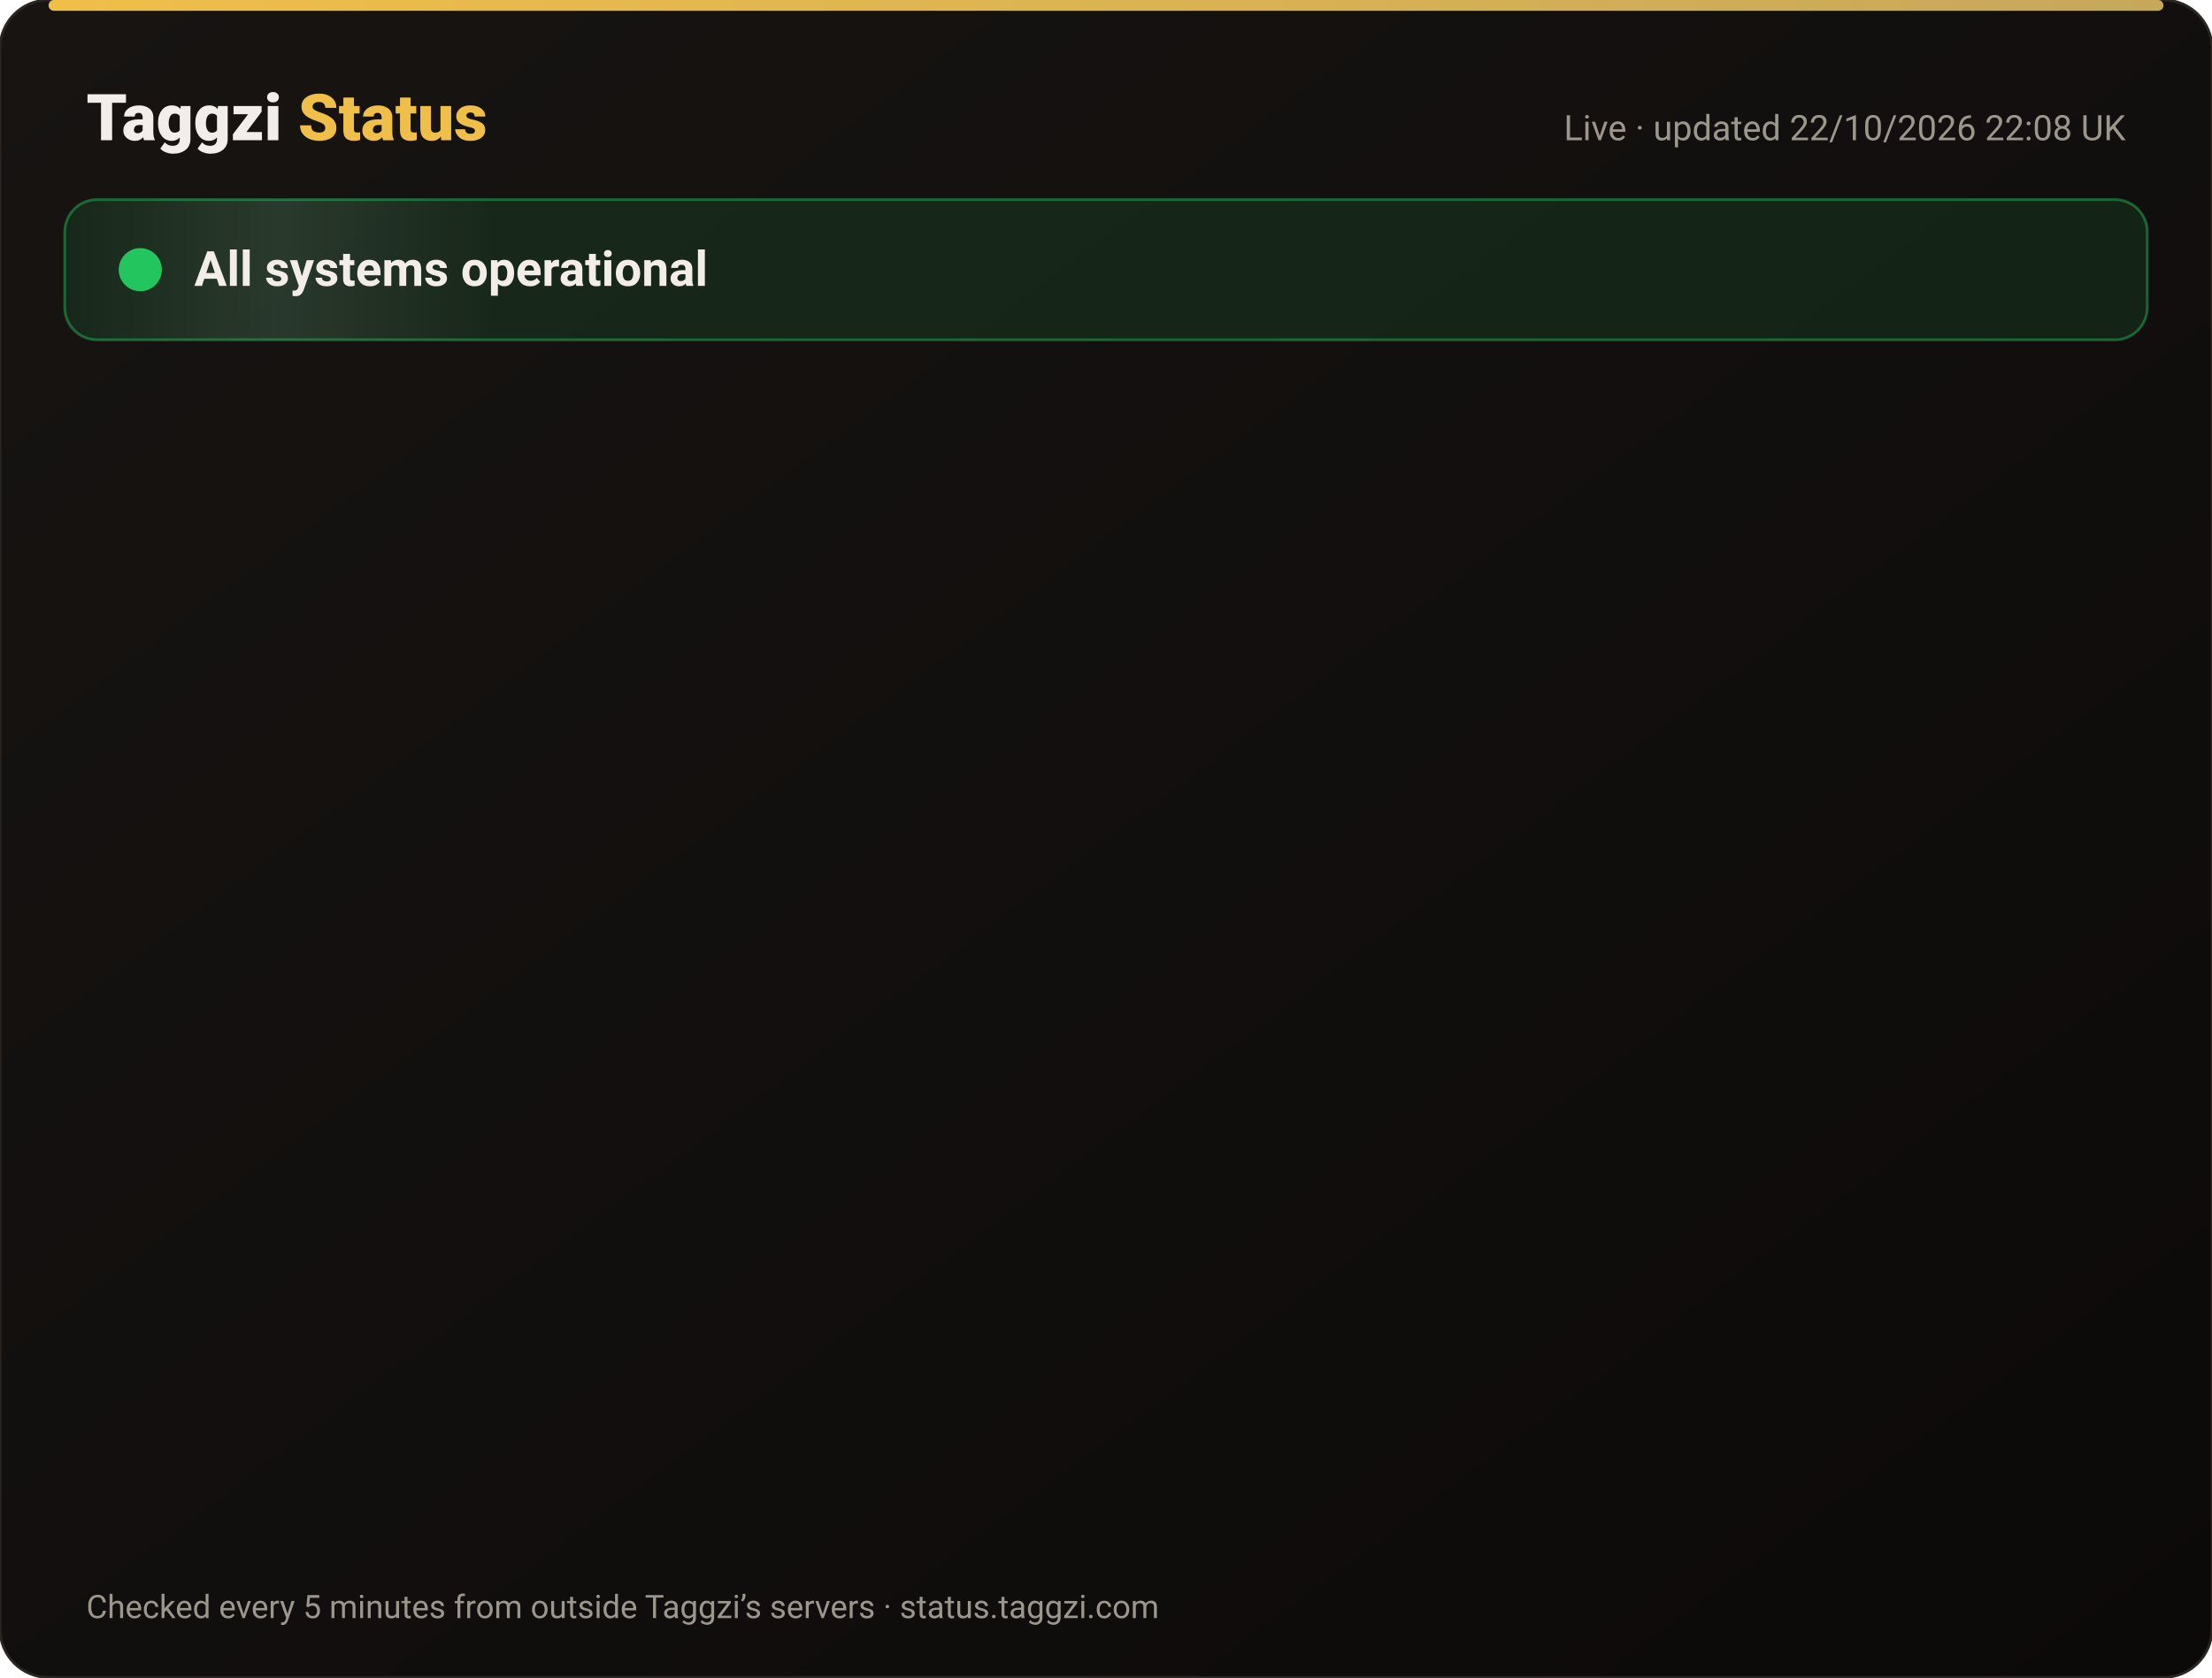
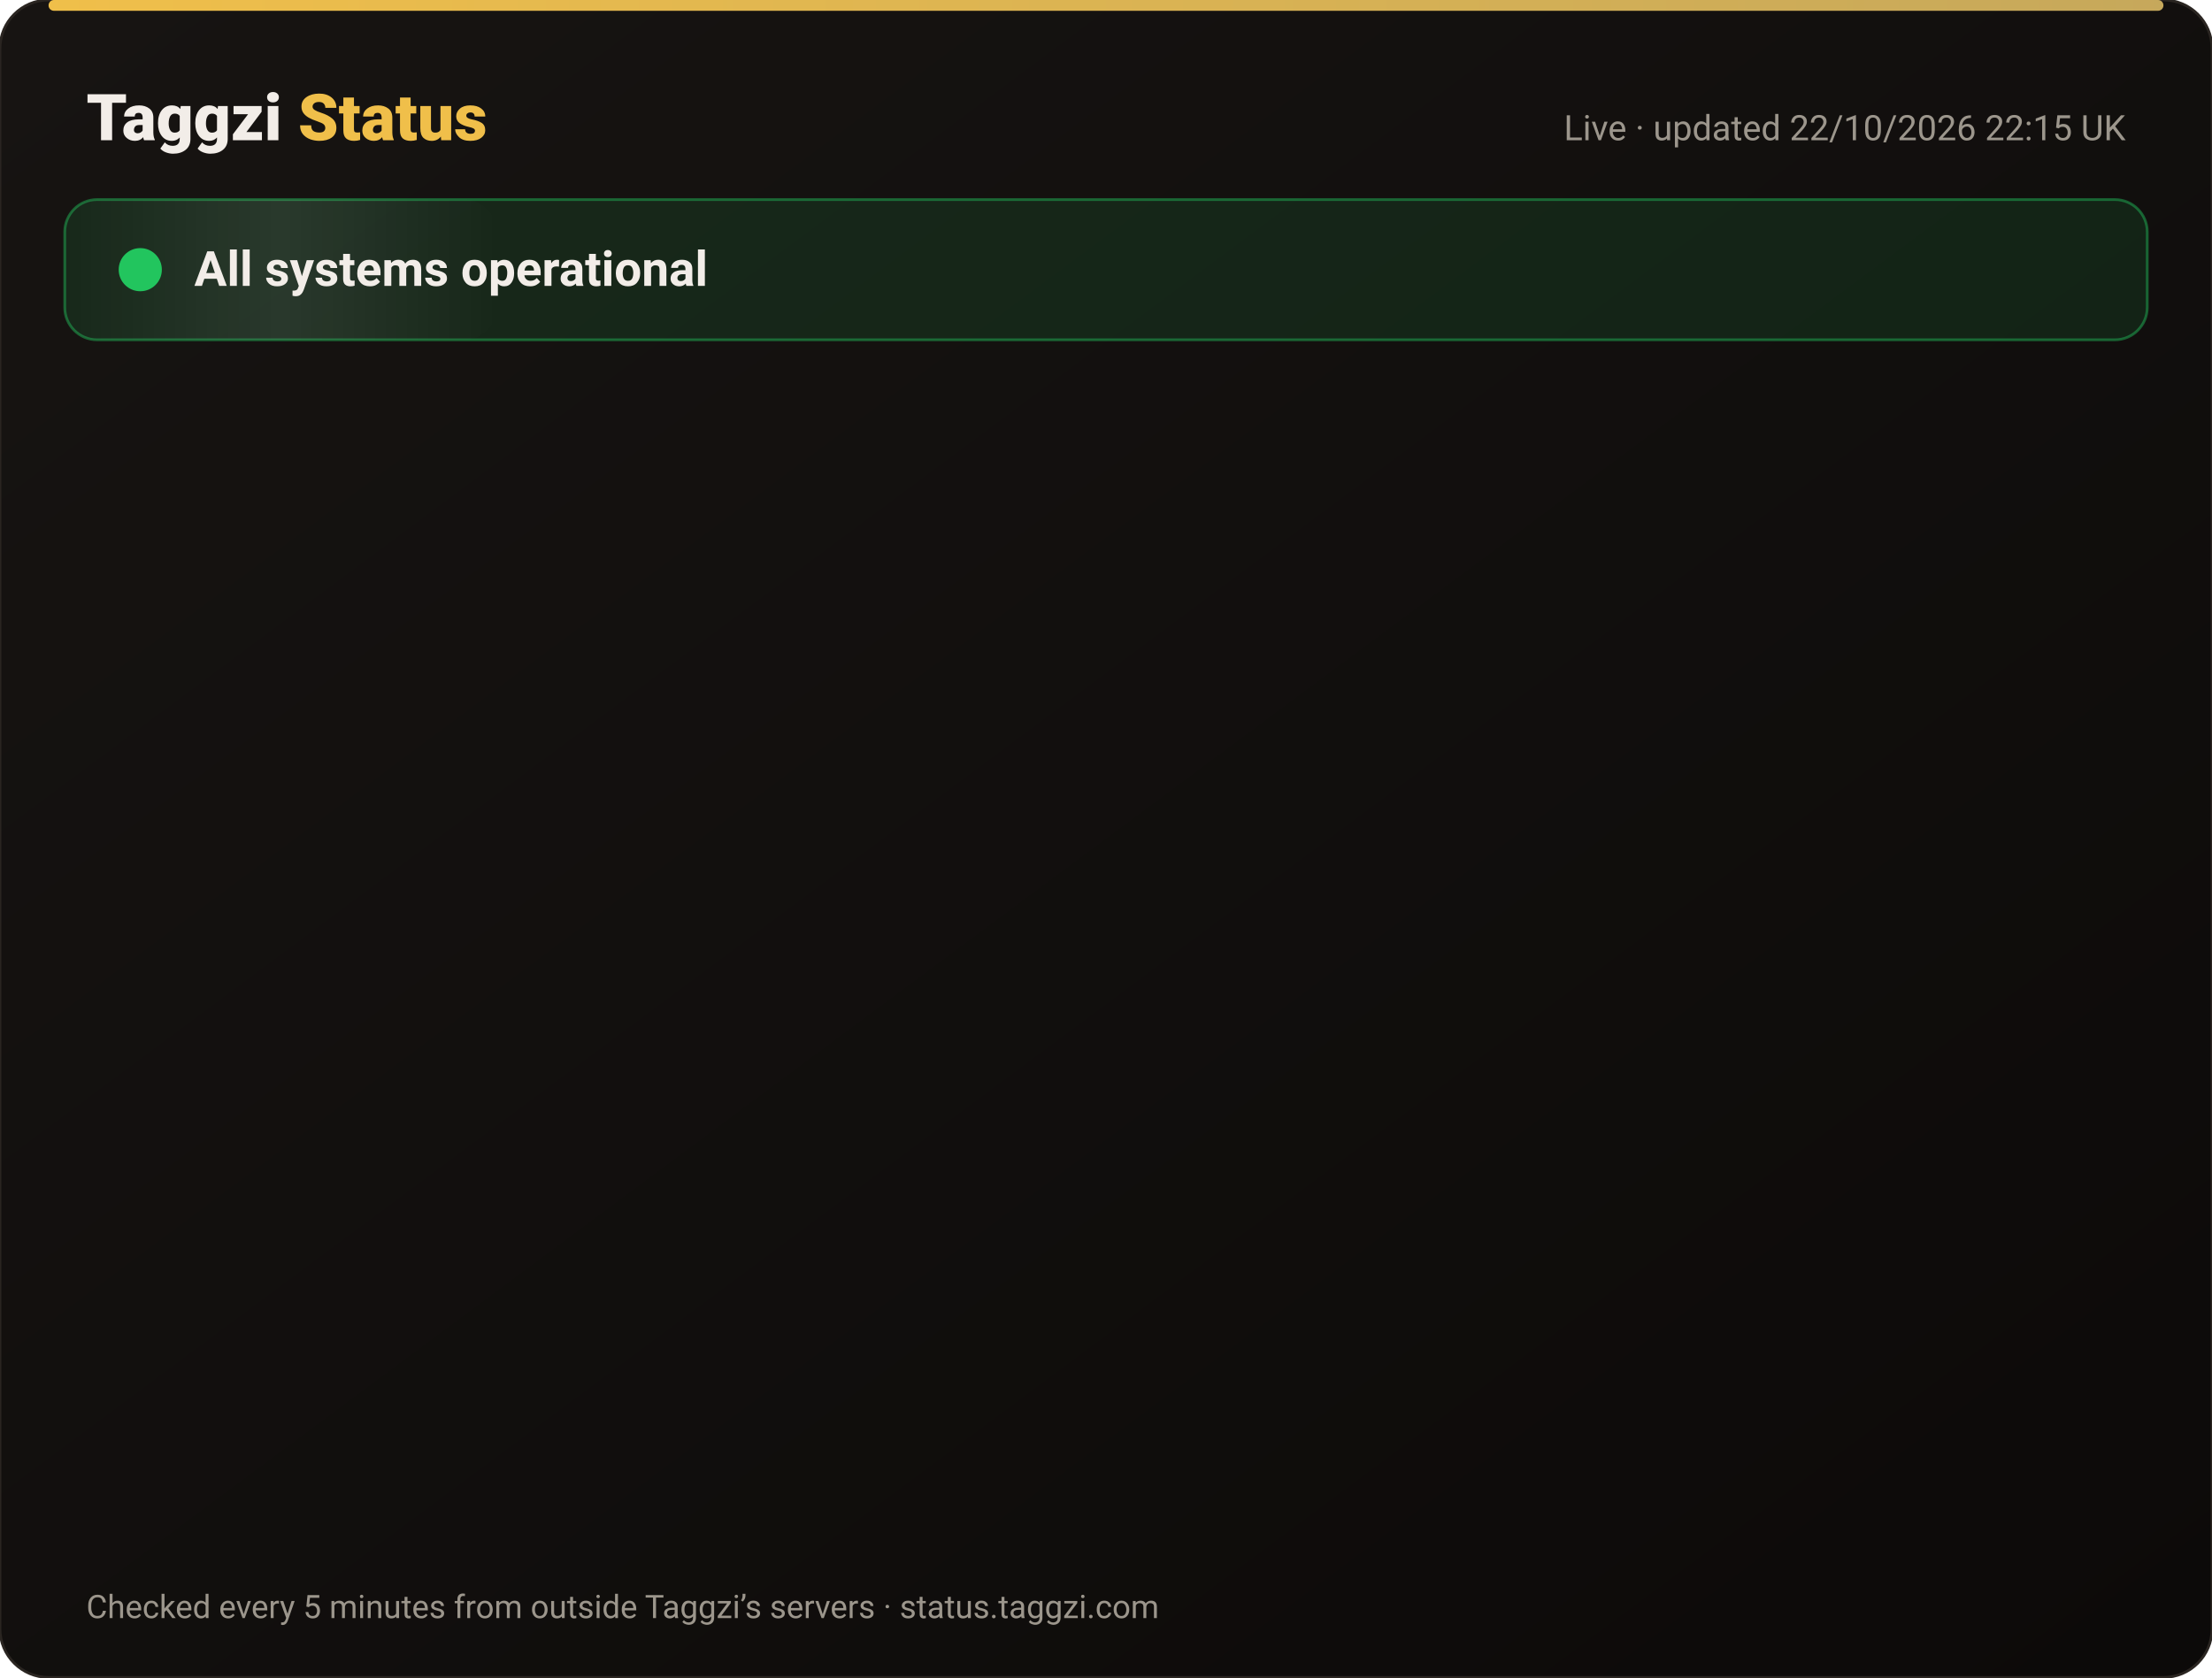
<svg xmlns="http://www.w3.org/2000/svg" width="820" height="622" viewBox="0 0 820 622" font-family="-apple-system,Segoe UI,Roboto,Helvetica,Arial,sans-serif">
  <defs>
    <linearGradient id="bg" x1="0" y1="0" x2="1" y2="1">
      <stop offset="0" stop-color="#171412" />
      <stop offset="1" stop-color="#0C0A09" />
    </linearGradient>
    <linearGradient id="gold" x1="0" x2="1">
      <stop offset="0" stop-color="#F0BF4A" />
      <stop offset="1" stop-color="#c6a85b" />
    </linearGradient>
    <linearGradient id="shine" x1="0" x2="1">
      <stop offset="0" stop-color="#fff" stop-opacity="0" />
      <stop offset=".5" stop-color="#fff" stop-opacity=".08" />
      <stop offset="1" stop-color="#fff" stop-opacity="0" />
    </linearGradient>
  </defs>
  <rect width="820" height="622" rx="18" fill="url(#bg)" stroke="#2a2521" />
  <rect x="18" y="0" width="784" height="4" rx="2" fill="url(#gold)" />
  <text x="32" y="52" font-size="24" font-weight="800" fill="#F2EDE8">Taggzi <tspan fill="#F0BF4A">Status</tspan>
  </text>
-   <text x="788" y="52" font-size="13" fill="#9C968C" text-anchor="end">Live · updated 22/10/2026 22:08 UK</text>
+   <text x="788" y="52" font-size="13" fill="#9C968C" text-anchor="end">Live · updated 22/10/2026 22:15 UK</text>
  <rect x="24" y="74" width="772" height="52" rx="12" fill="#22c55e" fill-opacity=".12" stroke="#22c55e" stroke-opacity=".45" />
  <rect x="24" y="74" width="160" height="52" rx="12" fill="url(#shine)">
    <animate attributeName="x" from="-160" to="820" dur="4s" repeatCount="indefinite" />
  </rect>
  <circle cx="52" cy="100" r="7" fill="#22c55e" />
  <circle cx="52" cy="100" r="7" fill="none" stroke="#22c55e" stroke-width="2">
    <animate attributeName="r" values="7;15;7" dur="2s" repeatCount="indefinite" />
    <animate attributeName="opacity" values=".9;0;.9" dur="2s" repeatCount="indefinite" />
  </circle>
  <text x="72" y="106" font-size="18" font-weight="700" fill="#F2EDE8">All systems operational</text>
  <g opacity="0">
    <animate attributeName="opacity" from="0" to="1" begin="0.00s" dur=".6s" fill="freeze" />
    <line x1="32" y1="188" x2="788" y2="188" stroke="#2a2521" />
    <circle cx="44" cy="166" r="6" fill="#22c55e">
      <animate attributeName="opacity" values="1;.45;1" dur="2.4s" begin="0.00s" repeatCount="indefinite" />
    </circle>
    <text x="62" y="171" font-size="15" font-weight="650" fill="#F2EDE8">Website</text>
    <text x="630" y="171" font-size="13" fill="#9C968C" text-anchor="end">100.00% uptime</text>
    <rect x="648" y="154" width="140" height="24" rx="12" fill="#22c55e" fill-opacity=".14" stroke="#22c55e" stroke-opacity=".5" />
    <text x="718" y="171" font-size="12" font-weight="700" fill="#22c55e" text-anchor="middle">Operational</text>
  </g>
  <g opacity="0">
    <animate attributeName="opacity" from="0" to="1" begin="0.15s" dur=".6s" fill="freeze" />
    <line x1="32" y1="234" x2="788" y2="234" stroke="#2a2521" />
    <circle cx="44" cy="212" r="6" fill="#22c55e">
      <animate attributeName="opacity" values="1;.45;1" dur="2.4s" begin="0.15s" repeatCount="indefinite" />
    </circle>
    <text x="62" y="217" font-size="15" font-weight="650" fill="#F2EDE8">Tag scans</text>
    <text x="630" y="217" font-size="13" fill="#9C968C" text-anchor="end">100.00% uptime</text>
    <rect x="648" y="200" width="140" height="24" rx="12" fill="#22c55e" fill-opacity=".14" stroke="#22c55e" stroke-opacity=".5" />
    <text x="718" y="217" font-size="12" font-weight="700" fill="#22c55e" text-anchor="middle">Operational</text>
  </g>
  <g opacity="0">
    <animate attributeName="opacity" from="0" to="1" begin="0.30s" dur=".6s" fill="freeze" />
    <line x1="32" y1="280" x2="788" y2="280" stroke="#2a2521" />
    <circle cx="44" cy="258" r="6" fill="#22c55e">
      <animate attributeName="opacity" values="1;.45;1" dur="2.4s" begin="0.30s" repeatCount="indefinite" />
    </circle>
    <text x="62" y="263" font-size="15" font-weight="650" fill="#F2EDE8">Manual tag lookup</text>
    <text x="630" y="263" font-size="13" fill="#9C968C" text-anchor="end">100.00% uptime</text>
    <rect x="648" y="246" width="140" height="24" rx="12" fill="#22c55e" fill-opacity=".14" stroke="#22c55e" stroke-opacity=".5" />
    <text x="718" y="263" font-size="12" font-weight="700" fill="#22c55e" text-anchor="middle">Operational</text>
  </g>
  <g opacity="0">
    <animate attributeName="opacity" from="0" to="1" begin="0.45s" dur=".6s" fill="freeze" />
    <line x1="32" y1="326" x2="788" y2="326" stroke="#2a2521" />
    <circle cx="44" cy="304" r="6" fill="#22c55e">
      <animate attributeName="opacity" values="1;.45;1" dur="2.4s" begin="0.45s" repeatCount="indefinite" />
    </circle>
    <text x="62" y="309" font-size="15" font-weight="650" fill="#F2EDE8">App &amp; login</text>
    <text x="630" y="309" font-size="13" fill="#9C968C" text-anchor="end">100.00% uptime</text>
    <rect x="648" y="292" width="140" height="24" rx="12" fill="#22c55e" fill-opacity=".14" stroke="#22c55e" stroke-opacity=".5" />
    <text x="718" y="309" font-size="12" font-weight="700" fill="#22c55e" text-anchor="middle">Operational</text>
  </g>
  <g opacity="0">
    <animate attributeName="opacity" from="0" to="1" begin="0.60s" dur=".6s" fill="freeze" />
    <line x1="32" y1="372" x2="788" y2="372" stroke="#2a2521" />
    <circle cx="44" cy="350" r="6" fill="#22c55e">
      <animate attributeName="opacity" values="1;.45;1" dur="2.4s" begin="0.60s" repeatCount="indefinite" />
    </circle>
    <text x="62" y="355" font-size="15" font-weight="650" fill="#F2EDE8">Community alerts</text>
    <text x="630" y="355" font-size="13" fill="#9C968C" text-anchor="end">100.00% uptime</text>
    <rect x="648" y="338" width="140" height="24" rx="12" fill="#22c55e" fill-opacity=".14" stroke="#22c55e" stroke-opacity=".5" />
    <text x="718" y="355" font-size="12" font-weight="700" fill="#22c55e" text-anchor="middle">Operational</text>
  </g>
  <g opacity="0">
    <animate attributeName="opacity" from="0" to="1" begin="0.75s" dur=".6s" fill="freeze" />
    <line x1="32" y1="418" x2="788" y2="418" stroke="#2a2521" />
    <circle cx="44" cy="396" r="6" fill="#22c55e">
      <animate attributeName="opacity" values="1;.45;1" dur="2.4s" begin="0.75s" repeatCount="indefinite" />
    </circle>
    <text x="62" y="401" font-size="15" font-weight="650" fill="#F2EDE8">Private calling</text>
    <text x="630" y="401" font-size="13" fill="#9C968C" text-anchor="end">100.00% uptime</text>
    <rect x="648" y="384" width="140" height="24" rx="12" fill="#22c55e" fill-opacity=".14" stroke="#22c55e" stroke-opacity=".5" />
    <text x="718" y="401" font-size="12" font-weight="700" fill="#22c55e" text-anchor="middle">Operational</text>
  </g>
  <g opacity="0">
    <animate attributeName="opacity" from="0" to="1" begin="0.90s" dur=".6s" fill="freeze" />
    <line x1="32" y1="464" x2="788" y2="464" stroke="#2a2521" />
    <circle cx="44" cy="442" r="6" fill="#22c55e">
      <animate attributeName="opacity" values="1;.45;1" dur="2.4s" begin="0.90s" repeatCount="indefinite" />
    </circle>
    <text x="62" y="447" font-size="15" font-weight="650" fill="#F2EDE8">Payments</text>
    <text x="630" y="447" font-size="13" fill="#9C968C" text-anchor="end">99.98% uptime</text>
    <rect x="648" y="430" width="140" height="24" rx="12" fill="#22c55e" fill-opacity=".14" stroke="#22c55e" stroke-opacity=".5" />
    <text x="718" y="447" font-size="12" font-weight="700" fill="#22c55e" text-anchor="middle">Operational</text>
  </g>
  <g opacity="0">
    <animate attributeName="opacity" from="0" to="1" begin="1.05s" dur=".6s" fill="freeze" />
    <line x1="32" y1="510" x2="788" y2="510" stroke="#2a2521" />
    <circle cx="44" cy="488" r="6" fill="#22c55e">
      <animate attributeName="opacity" values="1;.45;1" dur="2.4s" begin="1.05s" repeatCount="indefinite" />
    </circle>
    <text x="62" y="493" font-size="15" font-weight="650" fill="#F2EDE8">Email &amp; support</text>
    <text x="630" y="493" font-size="13" fill="#9C968C" text-anchor="end">100.00% uptime</text>
    <rect x="648" y="476" width="140" height="24" rx="12" fill="#22c55e" fill-opacity=".14" stroke="#22c55e" stroke-opacity=".5" />
    <text x="718" y="493" font-size="12" font-weight="700" fill="#22c55e" text-anchor="middle">Operational</text>
  </g>
  <g opacity="0">
    <animate attributeName="opacity" from="0" to="1" begin="1.20s" dur=".6s" fill="freeze" />
    <line x1="32" y1="556" x2="788" y2="556" stroke="#2a2521" />
    <circle cx="44" cy="534" r="6" fill="#22c55e">
      <animate attributeName="opacity" values="1;.45;1" dur="2.4s" begin="1.20s" repeatCount="indefinite" />
    </circle>
    <text x="62" y="539" font-size="15" font-weight="650" fill="#F2EDE8">Secure connection (SSL)</text>
    <text x="630" y="539" font-size="13" fill="#9C968C" text-anchor="end">100.00% uptime</text>
    <rect x="648" y="522" width="140" height="24" rx="12" fill="#22c55e" fill-opacity=".14" stroke="#22c55e" stroke-opacity=".5" />
    <text x="718" y="539" font-size="12" font-weight="700" fill="#22c55e" text-anchor="middle">Operational</text>
  </g>
  <text x="32" y="600" font-size="12" fill="#9C968C">Checked every 5 minutes from outside Taggzi’s servers · status.taggzi.com</text>
</svg>
